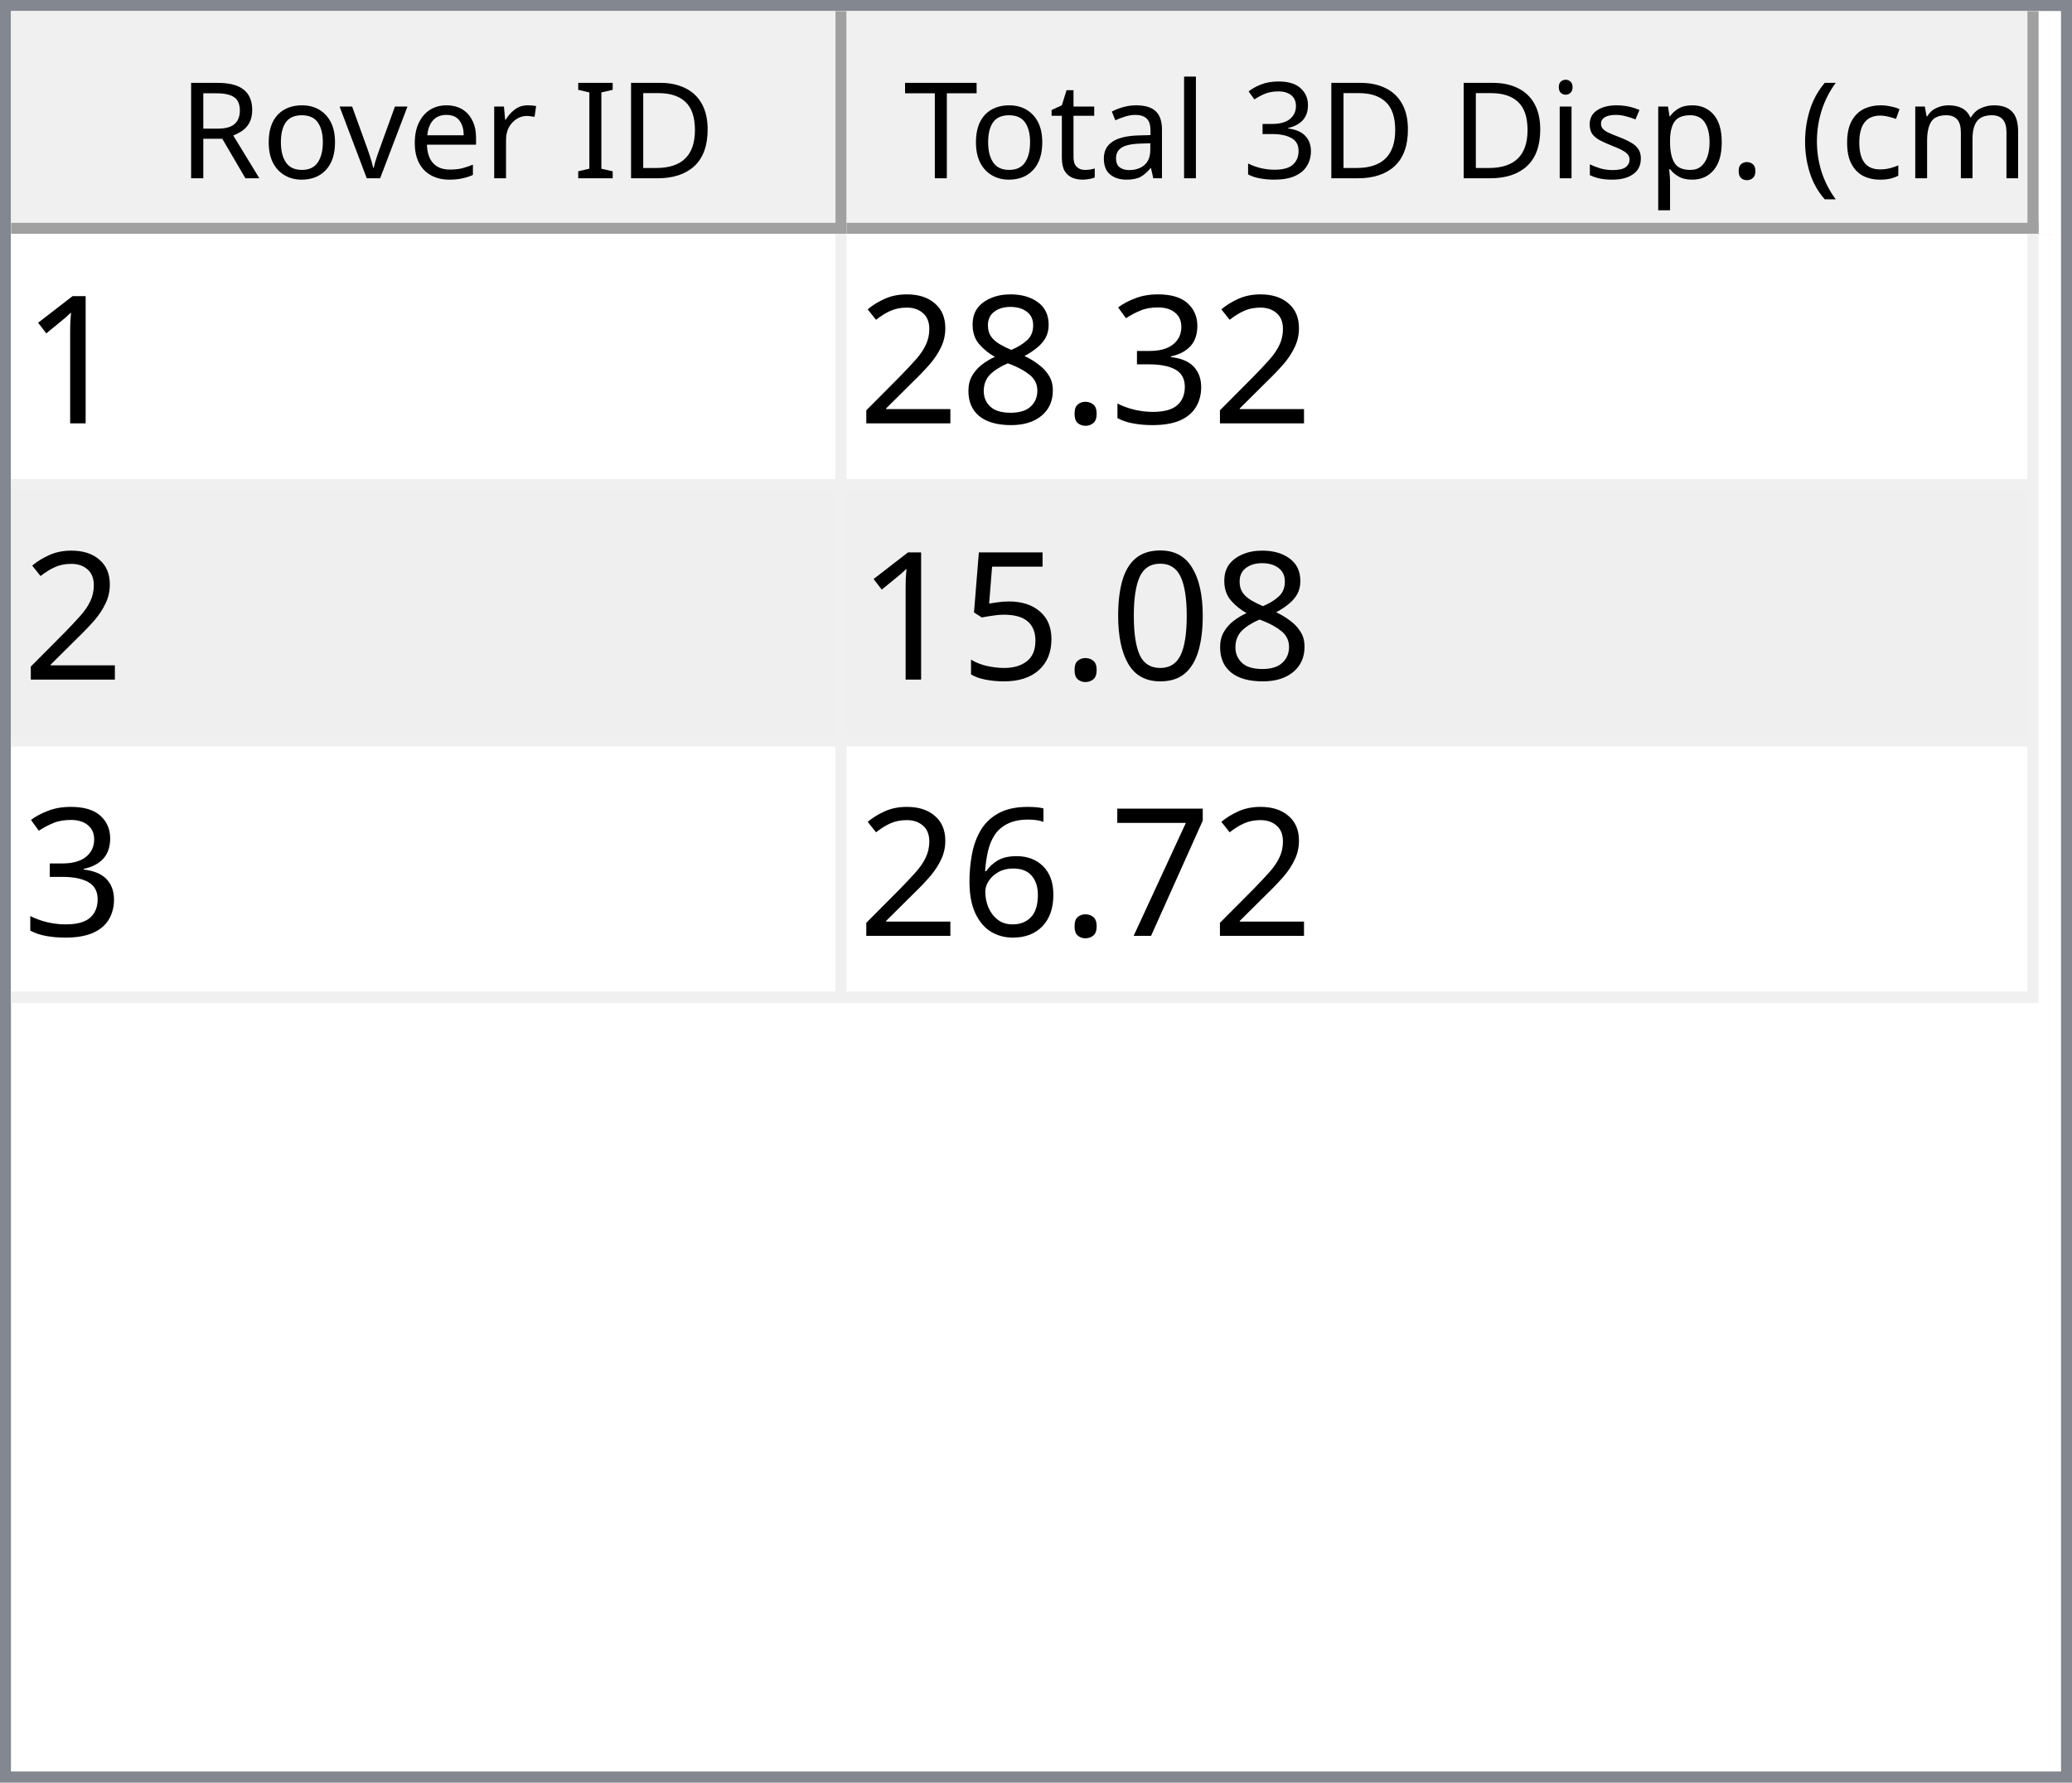
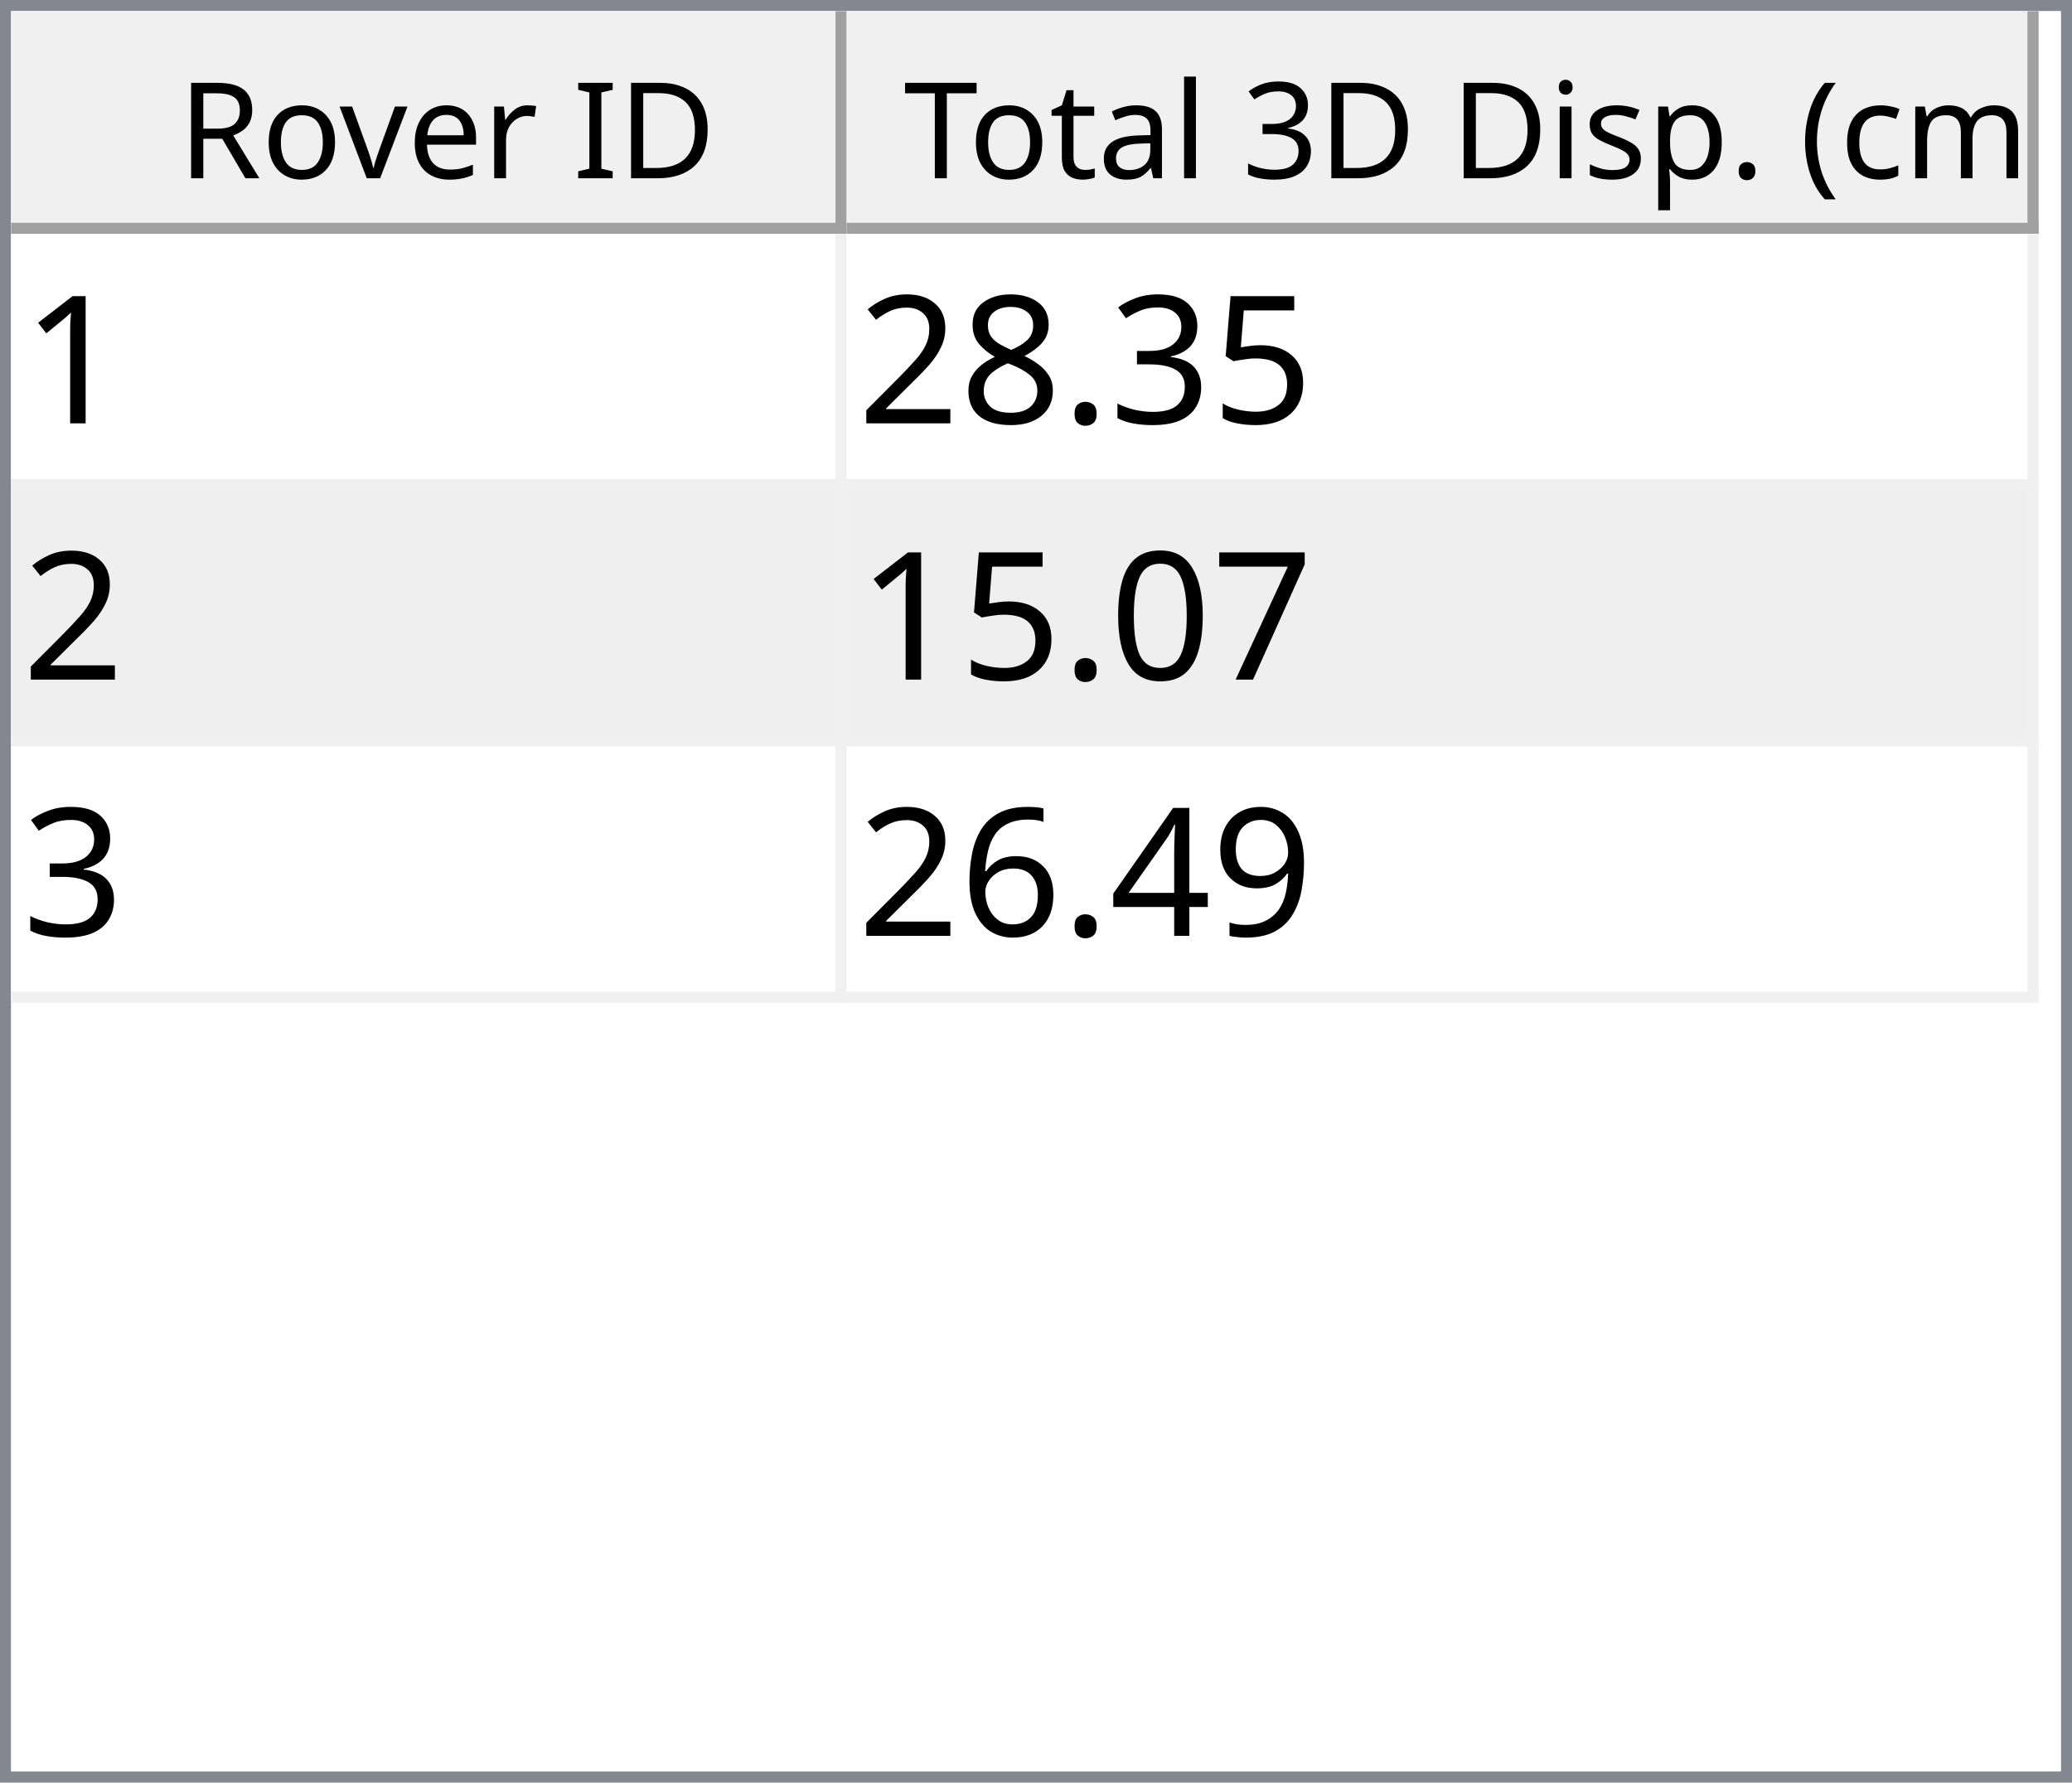
<svg xmlns="http://www.w3.org/2000/svg" style="fill-opacity:1; color-rendering:auto; color-interpolation:auto; text-rendering:auto; stroke:black; stroke-linecap:square; stroke-miterlimit:10; shape-rendering:auto; stroke-opacity:1; fill:black; stroke-dasharray:none; font-weight:normal; stroke-width:1; font-family:'Dialog'; font-style:normal; stroke-linejoin:miter; font-size:12px; stroke-dashoffset:0; image-rendering:auto;" width="186" height="160">
  <defs id="genericDefs" />
  <g>
    <defs id="defs1">
      <clipPath clipPathUnits="userSpaceOnUse" id="clipPath1">
        <path d="M0 0 L186 0 L186 160 L0 160 L0 0 Z" />
      </clipPath>
      <clipPath clipPathUnits="userSpaceOnUse" id="clipPath2">
        <path d="M0 0 L0 160 L186 160 L186 0 Z" />
      </clipPath>
      <clipPath clipPathUnits="userSpaceOnUse" id="clipPath3">
        <path d="M0 0 L0 20 L184 20 L184 0 Z" />
      </clipPath>
      <clipPath clipPathUnits="userSpaceOnUse" id="clipPath4">
        <path d="M0 0 L0 20 L75 20 L75 0 Z" />
      </clipPath>
      <clipPath clipPathUnits="userSpaceOnUse" id="clipPath5">
        <path d="M1 1 L1 19 L74 19 L74 1 Z" />
      </clipPath>
      <clipPath clipPathUnits="userSpaceOnUse" id="clipPath6">
        <path d="M0 0 L0 18 L73 18 L73 0 Z" />
      </clipPath>
      <clipPath clipPathUnits="userSpaceOnUse" id="clipPath7">
        <path d="M-0.5 -0.5 L-0.5 19.5 L74.5 19.5 L74.5 -0.5 Z" />
      </clipPath>
      <clipPath clipPathUnits="userSpaceOnUse" id="clipPath8">
        <path d="M0 0 L0 20 L107 20 L107 0 Z" />
      </clipPath>
      <clipPath clipPathUnits="userSpaceOnUse" id="clipPath9">
        <path d="M1 1 L1 19 L106 19 L106 1 Z" />
      </clipPath>
      <clipPath clipPathUnits="userSpaceOnUse" id="clipPath10">
        <path d="M0 0 L0 18 L105 18 L105 0 Z" />
      </clipPath>
      <clipPath clipPathUnits="userSpaceOnUse" id="clipPath11">
        <path d="M-0.5 -0.5 L-0.5 19.5 L106.5 19.5 L106.5 -0.5 Z" />
      </clipPath>
      <clipPath clipPathUnits="userSpaceOnUse" id="clipPath12">
        <path d="M0 0 L0 138 L184 138 L184 0 Z" />
      </clipPath>
      <clipPath clipPathUnits="userSpaceOnUse" id="clipPath13">
        <path d="M0 0 L0 69 L182 69 L182 0 Z" />
      </clipPath>
      <clipPath clipPathUnits="userSpaceOnUse" id="clipPath14">
        <path d="M-0.5 -0.5 L-0.5 68.5 L181.5 68.5 L181.5 -0.5 Z" />
      </clipPath>
      <clipPath clipPathUnits="userSpaceOnUse" id="clipPath15">
        <path d="M0 0 L0 22 L74 22 L74 0 Z" />
      </clipPath>
      <clipPath clipPathUnits="userSpaceOnUse" id="clipPath16">
        <path d="M0 0 L0 22 L106 22 L106 0 Z" />
      </clipPath>
      <font horiz-adv-x="64.551" id="font1">
        <font-face ascent="107.91" descent="25.098" units-per-em="100" style="font-style:normal; font-family:Segoe UI; font-weight:normal;" />
        <missing-glyph horiz-adv-x="64.551" d="M8.109 0 L8.109 68.266 L56.453 68.266 L56.453 0 L8.109 0 ZM15.328 7.234 L49.219 7.234 L49.219 61.031 L15.328 61.031 L15.328 7.234 Z" />
        <glyph unicode="D" horiz-adv-x="70.117" d="M9.188 0 L9.188 70.016 L28.516 70.016 Q65.531 70.016 65.531 35.891 Q65.531 19.672 55.25 9.836 Q44.969 0 27.734 0 L9.188 0 ZM17.391 62.594 L17.391 7.422 L27.828 7.422 Q41.609 7.422 49.273 14.797 Q56.938 22.172 56.938 35.688 Q56.938 62.594 28.328 62.594 L17.391 62.594 Z" />
        <glyph unicode="I" horiz-adv-x="26.611" d="M17.391 0 L9.188 0 L9.188 70.016 L17.391 70.016 L17.391 0 Z" />
        <glyph unicode=" " horiz-adv-x="27.393" d="" />
        <glyph unicode="r" horiz-adv-x="34.766" d="M34.188 41.891 Q32.078 43.5 28.125 43.5 Q23 43.5 19.555 38.672 Q16.109 33.844 16.109 25.484 L16.109 0 L8.109 0 L8.109 50 L16.109 50 L16.109 39.703 L16.312 39.703 Q18.016 44.969 21.531 47.922 Q25.047 50.875 29.391 50.875 Q32.516 50.875 34.188 50.203 L34.188 41.891 Z" />
        <glyph unicode="e" horiz-adv-x="52.295" d="M48.297 23 L12.984 23 Q13.188 14.656 17.484 10.109 Q21.781 5.562 29.297 5.562 Q37.75 5.562 44.828 11.141 L44.828 3.609 Q38.234 -1.172 27.391 -1.172 Q16.797 -1.172 10.742 5.641 Q4.688 12.453 4.688 24.812 Q4.688 36.469 11.305 43.82 Q17.922 51.172 27.734 51.172 Q37.547 51.172 42.922 44.828 Q48.297 38.484 48.297 27.203 L48.297 23 ZM40.094 29.781 Q40.047 36.719 36.75 40.578 Q33.453 44.438 27.594 44.438 Q21.922 44.438 17.969 40.383 Q14.016 36.328 13.094 29.781 L40.094 29.781 Z" />
        <glyph unicode="v" horiz-adv-x="47.9" d="M47.406 50 L27.484 0 L19.625 0 L0.688 50 L9.469 50 L22.172 13.672 Q23.578 9.672 23.922 6.688 L24.125 6.688 Q24.609 10.453 25.688 13.484 L38.969 50 L47.406 50 Z" />
        <glyph unicode="o" horiz-adv-x="58.594" d="M29 -1.172 Q17.922 -1.172 11.305 5.836 Q4.688 12.844 4.688 24.422 Q4.688 37.016 11.57 44.094 Q18.453 51.172 30.172 51.172 Q41.359 51.172 47.633 44.289 Q53.906 37.406 53.906 25.203 Q53.906 13.234 47.141 6.031 Q40.375 -1.172 29 -1.172 ZM29.594 44.438 Q21.875 44.438 17.383 39.188 Q12.891 33.938 12.891 24.703 Q12.891 15.828 17.43 10.695 Q21.969 5.562 29.594 5.562 Q37.359 5.562 41.531 10.594 Q45.703 15.625 45.703 24.906 Q45.703 34.281 41.531 39.359 Q37.359 44.438 29.594 44.438 Z" />
        <glyph unicode="R" horiz-adv-x="59.814" d="M59.375 0 L49.609 0 L37.891 19.625 Q36.281 22.359 34.766 24.289 Q33.25 26.219 31.664 27.438 Q30.078 28.656 28.25 29.219 Q26.422 29.781 24.125 29.781 L17.391 29.781 L17.391 0 L9.188 0 L9.188 70.016 L30.078 70.016 Q34.672 70.016 38.555 68.867 Q42.438 67.719 45.289 65.375 Q48.141 63.031 49.758 59.547 Q51.375 56.062 51.375 51.375 Q51.375 47.703 50.273 44.656 Q49.172 41.609 47.148 39.211 Q45.125 36.812 42.266 35.133 Q39.406 33.453 35.844 32.516 L35.844 32.328 Q37.594 31.547 38.891 30.547 Q40.188 29.547 41.359 28.18 Q42.531 26.812 43.68 25.078 Q44.828 23.344 46.234 21.047 L59.375 0 ZM17.391 62.594 L17.391 37.203 L28.516 37.203 Q31.594 37.203 34.203 38.133 Q36.812 39.062 38.719 40.797 Q40.625 42.531 41.703 45.047 Q42.781 47.562 42.781 50.688 Q42.781 56.297 39.141 59.445 Q35.5 62.594 28.609 62.594 L17.391 62.594 Z" />
        <glyph unicode=")" horiz-adv-x="30.176" d="M8.297 -15.922 L1.172 -15.922 Q16.406 2.344 16.406 26.812 Q16.406 51.469 1.078 70.016 L8.297 70.016 Q23.531 52.156 23.531 26.703 Q23.531 1.375 8.297 -15.922 Z" />
        <glyph unicode="m" horiz-adv-x="86.133" d="M79.109 0 L71.094 0 L71.094 28.719 Q71.094 37.016 68.531 40.727 Q65.969 44.438 59.906 44.438 Q54.781 44.438 51.195 39.75 Q47.609 35.062 47.609 28.516 L47.609 0 L39.594 0 L39.594 29.688 Q39.594 44.438 28.219 44.438 Q22.953 44.438 19.531 40.016 Q16.109 35.594 16.109 28.516 L16.109 0 L8.109 0 L8.109 50 L16.109 50 L16.109 42.094 L16.312 42.094 Q21.625 51.172 31.844 51.172 Q36.969 51.172 40.773 48.312 Q44.578 45.453 46 40.828 Q51.562 51.172 62.594 51.172 Q79.109 51.172 79.109 30.812 L79.109 0 Z" />
        <glyph unicode="c" horiz-adv-x="46.191" d="M42.188 2.297 Q36.422 -1.172 28.516 -1.172 Q17.828 -1.172 11.258 5.789 Q4.688 12.75 4.688 23.828 Q4.688 36.188 11.766 43.68 Q18.844 51.172 30.672 51.172 Q37.25 51.172 42.281 48.734 L42.281 40.531 Q36.719 44.438 30.375 44.438 Q22.703 44.438 17.797 38.945 Q12.891 33.453 12.891 24.516 Q12.891 15.719 17.508 10.641 Q22.125 5.562 29.891 5.562 Q36.422 5.562 42.188 9.906 L42.188 2.297 Z" />
        <glyph unicode="(" horiz-adv-x="30.176" d="M29.109 -15.922 L21.969 -15.922 Q6.844 1.375 6.844 26.703 Q6.844 52.156 21.969 70.016 L29.203 70.016 Q13.875 51.469 13.875 26.812 Q13.875 2.344 29.109 -15.922 Z" />
        <glyph unicode="." horiz-adv-x="21.68" d="M10.891 -1.078 Q8.641 -1.078 7.055 0.539 Q5.469 2.156 5.469 4.391 Q5.469 6.641 7.055 8.273 Q8.641 9.906 10.891 9.906 Q13.188 9.906 14.797 8.273 Q16.406 6.641 16.406 4.391 Q16.406 2.156 14.797 0.539 Q13.188 -1.078 10.891 -1.078 Z" />
        <glyph unicode="p" horiz-adv-x="58.789" d="M16.312 7.234 L16.109 7.234 L16.109 -23 L8.109 -23 L8.109 50 L16.109 50 L16.109 41.219 L16.312 41.219 Q22.219 51.172 33.594 51.172 Q43.266 51.172 48.688 44.461 Q54.109 37.75 54.109 26.469 Q54.109 13.922 48 6.375 Q41.891 -1.172 31.297 -1.172 Q21.578 -1.172 16.312 7.234 ZM16.109 27.391 L16.109 20.406 Q16.109 14.203 20.141 9.883 Q24.172 5.562 30.375 5.562 Q37.641 5.562 41.773 11.133 Q45.906 16.703 45.906 26.609 Q45.906 34.969 42.047 39.703 Q38.188 44.438 31.594 44.438 Q24.609 44.438 20.359 39.578 Q16.109 34.719 16.109 27.391 Z" />
        <glyph unicode="s" horiz-adv-x="42.432" d="M5.078 1.812 L5.078 10.406 Q11.625 5.562 19.484 5.562 Q30.031 5.562 30.031 12.594 Q30.031 14.594 29.125 15.992 Q28.219 17.391 26.68 18.461 Q25.141 19.531 23.07 20.383 Q21 21.234 18.609 22.172 Q15.281 23.484 12.766 24.828 Q10.25 26.172 8.57 27.859 Q6.891 29.547 6.031 31.695 Q5.172 33.844 5.172 36.719 Q5.172 40.234 6.789 42.945 Q8.406 45.656 11.086 47.484 Q13.766 49.312 17.211 50.242 Q20.656 51.172 24.312 51.172 Q30.812 51.172 35.938 48.922 L35.938 40.828 Q30.422 44.438 23.25 44.438 Q21 44.438 19.195 43.922 Q17.391 43.406 16.094 42.477 Q14.797 41.547 14.086 40.258 Q13.375 38.969 13.375 37.406 Q13.375 35.453 14.086 34.133 Q14.797 32.812 16.164 31.789 Q17.531 30.766 19.484 29.938 Q21.438 29.109 23.922 28.125 Q27.25 26.859 29.883 25.516 Q32.516 24.172 34.375 22.484 Q36.234 20.797 37.234 18.602 Q38.234 16.406 38.234 13.375 Q38.234 9.672 36.602 6.938 Q34.969 4.203 32.234 2.398 Q29.5 0.594 25.93 -0.289 Q22.359 -1.172 18.453 -1.172 Q10.75 -1.172 5.078 1.812 Z" />
        <glyph unicode="i" horiz-adv-x="24.219" d="M12.203 62.703 Q10.062 62.703 8.547 64.164 Q7.031 65.625 7.031 67.875 Q7.031 70.125 8.547 71.609 Q10.062 73.094 12.203 73.094 Q14.406 73.094 15.945 71.609 Q17.484 70.125 17.484 67.875 Q17.484 65.719 15.945 64.211 Q14.406 62.703 12.203 62.703 ZM16.109 0 L8.109 0 L8.109 50 L16.109 50 L16.109 0 Z" />
        <glyph unicode="3" horiz-adv-x="53.906" d="M46.531 19.828 Q46.531 15.094 44.75 11.211 Q42.969 7.328 39.719 4.57 Q36.469 1.812 31.93 0.297 Q27.391 -1.219 21.922 -1.219 Q11.922 -1.219 6 2.594 L6 11.188 Q13.094 5.609 22.219 5.609 Q25.875 5.609 28.828 6.539 Q31.781 7.469 33.906 9.227 Q36.031 10.984 37.18 13.477 Q38.328 15.969 38.328 19.094 Q38.328 32.812 18.797 32.812 L12.984 32.812 L12.984 39.594 L18.5 39.594 Q35.797 39.594 35.797 52.484 Q35.797 64.406 22.609 64.406 Q15.188 64.406 8.688 59.422 L8.688 67.188 Q15.375 71.188 24.609 71.188 Q29 71.188 32.57 69.969 Q36.141 68.75 38.68 66.555 Q41.219 64.359 42.609 61.281 Q44 58.203 44 54.5 Q44 40.672 30.031 36.719 L30.031 36.531 Q33.594 36.141 36.625 34.797 Q39.656 33.453 41.852 31.305 Q44.047 29.156 45.289 26.25 Q46.531 23.344 46.531 19.828 Z" />
        <glyph unicode="l" horiz-adv-x="24.219" d="M16.109 0 L8.109 0 L8.109 74.031 L16.109 74.031 L16.109 0 Z" />
        <glyph unicode="a" horiz-adv-x="50.879" d="M43.891 0 L35.891 0 L35.891 7.812 L35.688 7.812 Q30.469 -1.172 20.312 -1.172 Q12.844 -1.172 8.617 2.781 Q4.391 6.734 4.391 13.281 Q4.391 27.297 20.906 29.594 L35.891 31.688 Q35.891 44.438 25.594 44.438 Q16.547 44.438 9.281 38.281 L9.281 46.484 Q16.656 51.172 26.266 51.172 Q43.891 51.172 43.891 32.516 L43.891 0 ZM35.891 25.297 L23.828 23.641 Q18.266 22.859 15.43 20.875 Q12.594 18.891 12.594 13.875 Q12.594 10.203 15.211 7.883 Q17.828 5.562 22.172 5.562 Q28.125 5.562 32.008 9.742 Q35.891 13.922 35.891 20.312 L35.891 25.297 Z" />
        <glyph unicode="t" horiz-adv-x="33.887" d="M31.297 0.484 Q28.469 -1.078 23.828 -1.078 Q10.688 -1.078 10.688 13.578 L10.688 43.172 L2.094 43.172 L2.094 50 L10.688 50 L10.688 62.203 L18.703 64.797 L18.703 50 L31.297 50 L31.297 43.172 L18.703 43.172 L18.703 14.984 Q18.703 9.969 20.414 7.82 Q22.125 5.672 26.078 5.672 Q29.109 5.672 31.297 7.328 L31.297 0.484 Z" />
        <glyph unicode="T" horiz-adv-x="52.393" d="M50.594 62.594 L30.375 62.594 L30.375 0 L22.172 0 L22.172 62.594 L2 62.594 L2 70.016 L50.594 70.016 L50.594 62.594 Z" />
      </font>
      <font horiz-adv-x="75.0" id="font2">
        <font-face ascent="100.537" descent="21.973" units-per-em="100" style="font-style:normal; font-family:sans-serif; font-weight:normal;" />
        <missing-glyph horiz-adv-x="75.0" d="M12.5 0 L12.5 62.5 L62.5 62.5 L62.5 0 L12.5 0 ZM14.062 1.562 L60.938 1.562 L60.938 60.938 L14.062 60.938 L14.062 1.562 Z" />
        <glyph unicode="1" horiz-adv-x="55.615" d="M37.25 0 L28.469 0 L28.469 56 Q25.297 52.984 20.141 49.953 Q14.984 46.922 10.891 45.406 L10.891 53.906 Q18.266 57.375 23.781 62.305 Q29.297 67.234 31.594 71.875 L37.25 71.875 L37.25 0 Z" />
+         <glyph unicode="5" horiz-adv-x="55.615" d="M4.156 18.75 L13.375 19.531 Q14.406 12.797 18.141 9.398 Q21.875 6 27.156 6 Q33.5 6 37.891 10.789 Q42.281 15.578 42.281 23.484 Q42.281 31 38.062 35.352 Q33.844 39.703 27 39.703 Q22.75 39.703 19.336 37.773 Q15.922 35.844 13.969 32.766 L5.719 33.844 L12.641 70.609 L48.25 70.609 L48.25 62.203 L19.672 62.203 L15.828 42.969 Q22.266 47.469 29.344 47.469 Q38.719 47.469 45.164 40.969 Q51.609 34.469 51.609 24.266 Q51.609 14.547 45.953 7.469 Q39.062 -1.219 27.156 -1.219 Q17.391 -1.219 11.211 4.25 Q5.031 9.719 4.156 18.75 Z" />
        <glyph unicode="3" horiz-adv-x="55.615" d="M4.203 18.891 L12.984 20.062 Q14.5 12.594 18.141 9.297 Q21.781 6 27 6 Q33.203 6 37.477 10.297 Q41.75 14.594 41.75 20.953 Q41.75 27 37.797 30.93 Q33.844 34.859 27.734 34.859 Q25.25 34.859 21.531 33.891 L22.516 41.609 Q23.391 41.5 23.922 41.5 Q29.547 41.5 34.039 44.43 Q38.531 47.359 38.531 53.469 Q38.531 58.297 35.258 61.477 Q31.984 64.656 26.812 64.656 Q21.688 64.656 18.266 61.43 Q14.844 58.203 13.875 51.766 L5.078 53.328 Q6.688 62.156 12.398 67.016 Q18.109 71.875 26.609 71.875 Q32.469 71.875 37.398 69.359 Q42.328 66.844 44.945 62.5 Q47.562 58.156 47.562 53.266 Q47.562 48.641 45.07 44.828 Q42.578 41.016 37.703 38.766 Q44.047 37.312 47.562 32.695 Q51.078 28.078 51.078 21.141 Q51.078 11.766 44.242 5.25 Q37.406 -1.266 26.953 -1.266 Q17.531 -1.266 11.305 4.352 Q5.078 9.969 4.203 18.891 Z" />
        <glyph unicode="." horiz-adv-x="27.783" d="M9.078 0 L9.078 10.016 L19.094 10.016 L19.094 0 L9.078 0 Z" />
        <glyph unicode="8" horiz-adv-x="55.615" d="M17.672 38.812 Q12.203 40.828 9.57 44.539 Q6.938 48.25 6.938 53.422 Q6.938 61.234 12.555 66.555 Q18.172 71.875 27.484 71.875 Q36.859 71.875 42.578 66.43 Q48.297 60.984 48.297 53.172 Q48.297 48.188 45.68 44.508 Q43.062 40.828 37.75 38.812 Q44.344 36.672 47.781 31.883 Q51.219 27.094 51.219 20.453 Q51.219 11.281 44.727 5.031 Q38.234 -1.219 27.641 -1.219 Q17.047 -1.219 10.547 5.055 Q4.047 11.328 4.047 20.703 Q4.047 27.688 7.594 32.398 Q11.141 37.109 17.672 38.812 ZM15.922 53.719 Q15.922 48.641 19.195 45.414 Q22.469 42.188 27.688 42.188 Q32.766 42.188 36.016 45.383 Q39.266 48.578 39.266 53.219 Q39.266 58.062 35.914 61.359 Q32.562 64.656 27.594 64.656 Q22.562 64.656 19.242 61.43 Q15.922 58.203 15.922 53.719 ZM13.094 20.656 Q13.094 16.891 14.875 13.375 Q16.656 9.859 20.172 7.93 Q23.688 6 27.734 6 Q34.031 6 38.133 10.055 Q42.234 14.109 42.234 20.359 Q42.234 26.703 38.016 30.859 Q33.797 35.016 27.438 35.016 Q21.234 35.016 17.164 30.914 Q13.094 26.812 13.094 20.656 Z" />
        <glyph unicode="2" horiz-adv-x="55.615" d="M50.344 8.453 L50.344 0 L3.031 0 Q2.938 3.172 4.047 6.109 Q5.859 10.938 9.836 15.625 Q13.812 20.312 21.344 26.469 Q33.016 36.031 37.117 41.625 Q41.219 47.219 41.219 52.203 Q41.219 57.422 37.477 61.008 Q33.734 64.594 27.734 64.594 Q21.391 64.594 17.578 60.789 Q13.766 56.984 13.719 50.25 L4.688 51.172 Q5.609 61.281 11.664 66.578 Q17.719 71.875 27.938 71.875 Q38.234 71.875 44.242 66.164 Q50.25 60.453 50.25 52 Q50.25 47.703 48.492 43.555 Q46.734 39.406 42.656 34.812 Q38.578 30.219 29.109 22.219 Q21.188 15.578 18.945 13.211 Q16.703 10.844 15.234 8.453 L50.344 8.453 Z" />
+         <glyph unicode="7" horiz-adv-x="55.615" d="M4.734 62.203 L4.734 70.656 L51.078 70.656 L51.078 63.812 Q44.234 56.547 37.523 44.484 Q30.812 32.422 27.156 19.672 Q24.516 10.688 23.781 0 L14.75 0 Q14.891 8.453 18.062 20.414 Q21.234 32.375 27.172 43.484 Q33.109 54.594 39.797 62.203 L4.734 62.203 Z" />
        <glyph unicode="0" horiz-adv-x="55.615" d="M4.156 35.297 Q4.156 48 6.766 55.742 Q9.375 63.484 14.523 67.68 Q19.672 71.875 27.484 71.875 Q33.25 71.875 37.594 69.555 Q41.938 67.234 44.773 62.867 Q47.609 58.5 49.219 52.227 Q50.828 45.953 50.828 35.297 Q50.828 22.703 48.242 14.969 Q45.656 7.234 40.508 3.008 Q35.359 -1.219 27.484 -1.219 Q17.141 -1.219 11.234 6.203 Q4.156 15.141 4.156 35.297 ZM13.188 35.297 Q13.188 17.672 17.312 11.836 Q21.438 6 27.484 6 Q33.547 6 37.672 11.859 Q41.797 17.719 41.797 35.297 Q41.797 52.984 37.672 58.789 Q33.547 64.594 27.391 64.594 Q21.344 64.594 17.719 59.469 Q13.188 52.938 13.188 35.297 Z" />
-         <glyph unicode="5" horiz-adv-x="55.615" d="M4.156 18.75 L13.375 19.531 Q14.406 12.797 18.141 9.398 Q21.875 6 27.156 6 Q33.5 6 37.891 10.789 Q42.281 15.578 42.281 23.484 Q42.281 31 38.062 35.352 Q33.844 39.703 27 39.703 Q22.75 39.703 19.336 37.773 Q15.922 35.844 13.969 32.766 L5.719 33.844 L12.641 70.609 L48.25 70.609 L48.25 62.203 L19.672 62.203 L15.828 42.969 Q22.266 47.469 29.344 47.469 Q38.719 47.469 45.164 40.969 Q51.609 34.469 51.609 24.266 Q51.609 14.547 45.953 7.469 Q39.062 -1.219 27.156 -1.219 Q17.391 -1.219 11.211 4.25 Q5.031 9.719 4.156 18.75 Z" />
-         <glyph unicode="7" horiz-adv-x="55.615" d="M4.734 62.203 L4.734 70.656 L51.078 70.656 L51.078 63.812 Q44.234 56.547 37.523 44.484 Q30.812 32.422 27.156 19.672 Q24.516 10.688 23.781 0 L14.75 0 Q14.891 8.453 18.062 20.414 Q21.234 32.375 27.172 43.484 Q33.109 54.594 39.797 62.203 L4.734 62.203 Z" />
+         <glyph unicode="9" horiz-adv-x="55.615" d="M5.469 16.547 L13.922 17.328 Q14.984 11.375 18.016 8.688 Q21.047 6 25.781 6 Q29.828 6 32.883 7.859 Q35.938 9.719 37.891 12.82 Q39.844 15.922 41.164 21.195 Q42.484 26.469 42.484 31.938 Q42.484 32.516 42.438 33.688 Q39.797 29.5 35.234 26.883 Q30.672 24.266 25.344 24.266 Q16.453 24.266 10.305 30.711 Q4.156 37.156 4.156 47.703 Q4.156 58.594 10.578 65.234 Q17 71.875 26.656 71.875 Q33.641 71.875 39.43 68.117 Q45.219 64.359 48.219 57.398 Q51.219 50.438 51.219 37.25 Q51.219 23.531 48.242 15.406 Q45.266 7.281 39.383 3.031 Q33.5 -1.219 25.594 -1.219 Q17.188 -1.219 11.867 3.445 Q6.547 8.109 5.469 16.547 ZM41.453 48.141 Q41.453 55.719 37.43 60.156 Q33.406 64.594 27.734 64.594 Q21.875 64.594 17.531 59.812 Q13.188 55.031 13.188 47.406 Q13.188 40.578 17.312 36.305 Q21.438 32.031 27.484 32.031 Q33.594 32.031 37.523 36.305 Q41.453 40.578 41.453 48.141 Z" />
+         <glyph unicode="4" horiz-adv-x="55.615" d="M32.328 0 L32.328 17.141 L1.266 17.141 L1.266 25.203 L33.938 71.578 L41.109 71.578 L41.109 25.203 L50.781 25.203 L50.781 17.141 L41.109 17.141 L41.109 0 L32.328 0 ZM32.328 25.203 L32.328 57.469 L9.906 25.203 L32.328 25.203 Z" />
        <glyph unicode="6" horiz-adv-x="55.615" d="M49.75 54.047 L41.016 53.375 Q39.844 58.547 37.703 60.891 Q34.125 64.656 28.906 64.656 Q24.703 64.656 21.531 62.312 Q17.391 59.281 14.992 53.469 Q12.594 47.656 12.5 36.922 Q15.672 41.75 20.266 44.094 Q24.859 46.438 29.891 46.438 Q38.672 46.438 44.852 39.969 Q51.031 33.5 51.031 23.25 Q51.031 16.5 48.125 10.719 Q45.219 4.938 40.141 1.859 Q35.062 -1.219 28.609 -1.219 Q17.625 -1.219 10.695 6.859 Q3.766 14.938 3.766 33.5 Q3.766 54.25 11.422 63.672 Q18.109 71.875 29.438 71.875 Q37.891 71.875 43.289 67.141 Q48.688 62.406 49.75 54.047 ZM13.875 23.188 Q13.875 18.656 15.797 14.508 Q17.719 10.359 21.188 8.18 Q24.656 6 28.469 6 Q34.031 6 38.039 10.492 Q42.047 14.984 42.047 22.703 Q42.047 30.125 38.086 34.398 Q34.125 38.672 28.125 38.672 Q22.172 38.672 18.023 34.398 Q13.875 30.125 13.875 23.188 Z" />
      </font>
    </defs>
    <g style="fill:white; stroke:white;">
      <rect x="0" y="0" width="186" style="clip-path:url(#clipPath1); stroke:none;" height="160" />
    </g>
    <g style="fill:white; text-rendering:optimizeSpeed; color-rendering:optimizeSpeed; image-rendering:optimizeSpeed; shape-rendering:crispEdges; stroke:white; color-interpolation:sRGB;">
      <rect x="0" width="186" height="160" y="0" style="stroke:none;" />
      <path style="stroke:none;" d="M0 160 L186 160 L186 0 L0 0 Z" />
    </g>
    <g style="fill:rgb(240,240,240); font-family:'Segoe UI'; stroke:rgb(240,240,240);">
      <rect x="0" y="0" width="186" style="clip-path:url(#clipPath2); stroke:none;" height="160" />
    </g>
    <g style="fill:rgb(130,135,144); font-family:'Segoe UI'; stroke:rgb(130,135,144);">
      <path d="M0 0 L186 0 L186 160 L0 160 L0 0 ZM1 1 L185 1 L185 159 L1 159 L1 1 Z" style="fill-rule:evenodd; clip-path:url(#clipPath2); stroke:none;" />
    </g>
    <g style="fill:white; font-family:'Segoe UI'; stroke:white;" transform="translate(1,1)">
      <rect x="0" y="0" width="184" style="clip-path:url(#clipPath3); stroke:none;" height="20" />
    </g>
    <g style="fill:rgb(240,240,240); font-family:'Segoe UI'; stroke:rgb(240,240,240);" transform="translate(1,1)">
      <rect x="0" y="0" width="75" style="clip-path:url(#clipPath4); stroke:none;" height="20" />
    </g>
    <g style="font-family:'Segoe UI';" transform="translate(2,2)">
      <text x="14" xml:space="preserve" y="14" style="clip-path:url(#clipPath6); stroke:none;">Rover ID</text>
    </g>
    <g style="fill:rgb(160,160,160); font-family:'Segoe UI'; stroke:rgb(160,160,160); stroke-linejoin:bevel;" transform="translate(1.5,1.5)">
      <line x1="74" x2="74" y1="0" style="fill:none; clip-path:url(#clipPath7);" y2="19" />
    </g>
    <g style="fill:rgb(160,160,160); font-family:'Segoe UI'; stroke:rgb(160,160,160); stroke-linejoin:bevel;" transform="matrix(1,0,0,1,1,1) translate(0.5,0.5)">
      <line x1="0" x2="74" y1="19" style="fill:none; clip-path:url(#clipPath7);" y2="19" />
    </g>
    <g style="fill:rgb(240,240,240); font-family:'Segoe UI'; stroke:rgb(240,240,240);" transform="translate(76,1)">
      <rect x="0" y="0" width="107" style="clip-path:url(#clipPath8); stroke:none;" height="20" />
    </g>
    <g style="font-family:'Segoe UI';" transform="translate(77,2)">
      <text x="1" xml:space="preserve" y="14" style="clip-path:url(#clipPath10); stroke:none;"> Total 3D Disp. (cm)</text>
    </g>
    <g style="fill:rgb(160,160,160); font-family:'Segoe UI'; stroke:rgb(160,160,160); stroke-linejoin:bevel;" transform="translate(76.5,1.5)">
      <line x1="106" x2="106" y1="0" style="fill:none; clip-path:url(#clipPath11);" y2="19" />
    </g>
    <g style="fill:rgb(160,160,160); font-family:'Segoe UI'; stroke:rgb(160,160,160); stroke-linejoin:bevel;" transform="matrix(1,0,0,1,76,1) translate(0.5,0.5)">
      <line x1="0" x2="106" y1="19" style="fill:none; clip-path:url(#clipPath11);" y2="19" />
    </g>
    <g style="fill:white; font-family:'Segoe UI'; stroke:white;" transform="translate(1,21)">
      <rect x="0" y="0" width="184" style="clip-path:url(#clipPath12); stroke:none;" height="138" />
    </g>
    <g style="fill:rgb(240,240,240); font-size:16px; font-family:sans-serif; stroke:rgb(240,240,240);" transform="translate(1,21)">
      <rect x="0" y="0" width="182" style="clip-path:url(#clipPath13); stroke:none;" height="69" />
      <line transform="translate(0.5,0.5)" x1="0" x2="181" y1="22" style="clip-path:url(#clipPath14); fill:none; stroke-linejoin:bevel;" y2="22" />
    </g>
    <g transform="matrix(1,0,0,1,1,21) translate(0.5,0.5)" style="fill:rgb(240,240,240); font-size:16px; font-family:sans-serif; stroke:rgb(240,240,240); stroke-linejoin:bevel;">
      <line x1="0" x2="181" y1="45" style="fill:none; clip-path:url(#clipPath14);" y2="45" />
    </g>
    <g transform="matrix(1,0,0,1,1,21) translate(0.5,0.5)" style="fill:rgb(240,240,240); font-size:16px; font-family:sans-serif; stroke:rgb(240,240,240); stroke-linejoin:bevel;">
      <line x1="0" x2="181" y1="68" style="fill:none; clip-path:url(#clipPath14);" y2="68" />
    </g>
    <g transform="matrix(1,0,0,1,1,21) translate(0.5,0.5)" style="fill:rgb(240,240,240); font-size:16px; font-family:sans-serif; stroke:rgb(240,240,240); stroke-linejoin:bevel;">
      <line x1="74" x2="74" y1="0" style="fill:none; clip-path:url(#clipPath14);" y2="68" />
    </g>
    <g transform="matrix(1,0,0,1,1,21) translate(0.5,0.5)" style="fill:rgb(240,240,240); font-size:16px; font-family:sans-serif; stroke:rgb(240,240,240); stroke-linejoin:bevel;">
      <line x1="181" x2="181" y1="0" style="fill:none; clip-path:url(#clipPath14);" y2="68" />
    </g>
    <g style="fill:white; font-size:16px; font-family:sans-serif; stroke:white;" transform="matrix(1,0,0,1,1,21)">
      <rect x="0" y="0" width="74" style="clip-path:url(#clipPath15); stroke:none;" height="22" />
      <text x="1" y="17" style="fill:black; clip-path:url(#clipPath15); stroke:none;" xml:space="preserve">1</text>
    </g>
    <g style="fill:white; font-size:16px; font-family:sans-serif; stroke:white;" transform="matrix(1,0,0,1,1,21) translate(75,0)">
      <rect x="0" y="0" width="106" style="clip-path:url(#clipPath16); stroke:none;" height="22" />
-       <text x="1" y="17" style="fill:black; clip-path:url(#clipPath16); stroke:none;" xml:space="preserve">28.32</text>
+       <text x="1" y="17" style="fill:black; clip-path:url(#clipPath16); stroke:none;" xml:space="preserve">28.35</text>
    </g>
    <g style="fill:rgb(239,239,239); font-size:16px; font-family:sans-serif; stroke:rgb(239,239,239);" transform="matrix(1,0,0,1,1,21) translate(0,23)">
      <rect x="0" y="0" width="74" style="clip-path:url(#clipPath15); stroke:none;" height="22" />
      <text x="1" y="17" style="fill:black; clip-path:url(#clipPath15); stroke:none;" xml:space="preserve">2</text>
    </g>
    <g style="fill:rgb(239,239,239); font-size:16px; font-family:sans-serif; stroke:rgb(239,239,239);" transform="matrix(1,0,0,1,1,21) translate(75,23)">
      <rect x="0" y="0" width="106" style="clip-path:url(#clipPath16); stroke:none;" height="22" />
-       <text x="1" y="17" style="fill:black; clip-path:url(#clipPath16); stroke:none;" xml:space="preserve">15.08</text>
+       <text x="1" y="17" style="fill:black; clip-path:url(#clipPath16); stroke:none;" xml:space="preserve">15.07</text>
    </g>
    <g style="fill:white; font-size:16px; font-family:sans-serif; stroke:white;" transform="matrix(1,0,0,1,1,21) translate(0,46)">
      <rect x="0" y="0" width="74" style="clip-path:url(#clipPath15); stroke:none;" height="22" />
      <text x="1" y="17" style="fill:black; clip-path:url(#clipPath15); stroke:none;" xml:space="preserve">3</text>
    </g>
    <g style="fill:white; font-size:16px; font-family:sans-serif; stroke:white;" transform="matrix(1,0,0,1,1,21) translate(75,46)">
      <rect x="0" y="0" width="106" style="clip-path:url(#clipPath16); stroke:none;" height="22" />
-       <text x="1" y="17" style="fill:black; clip-path:url(#clipPath16); stroke:none;" xml:space="preserve">26.72</text>
+       <text x="1" y="17" style="fill:black; clip-path:url(#clipPath16); stroke:none;" xml:space="preserve">26.49</text>
    </g>
  </g>
</svg>
